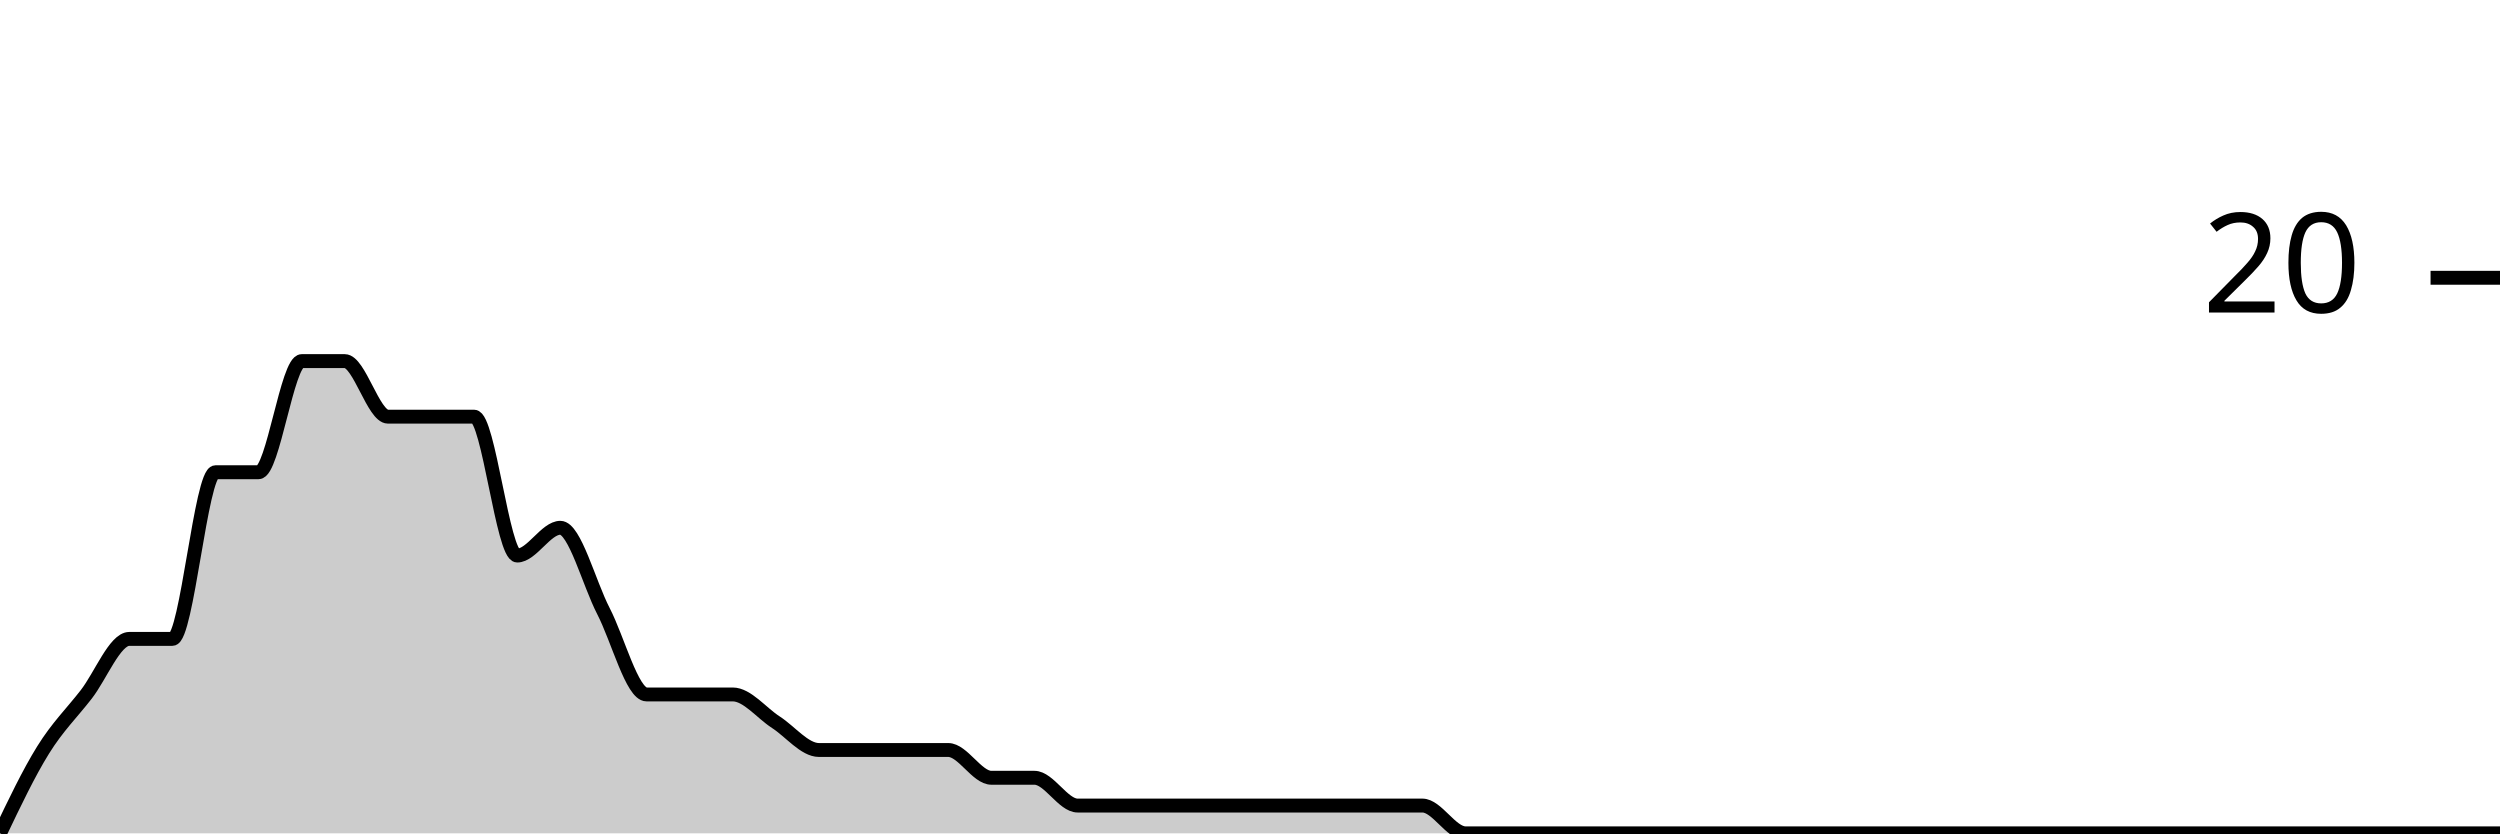
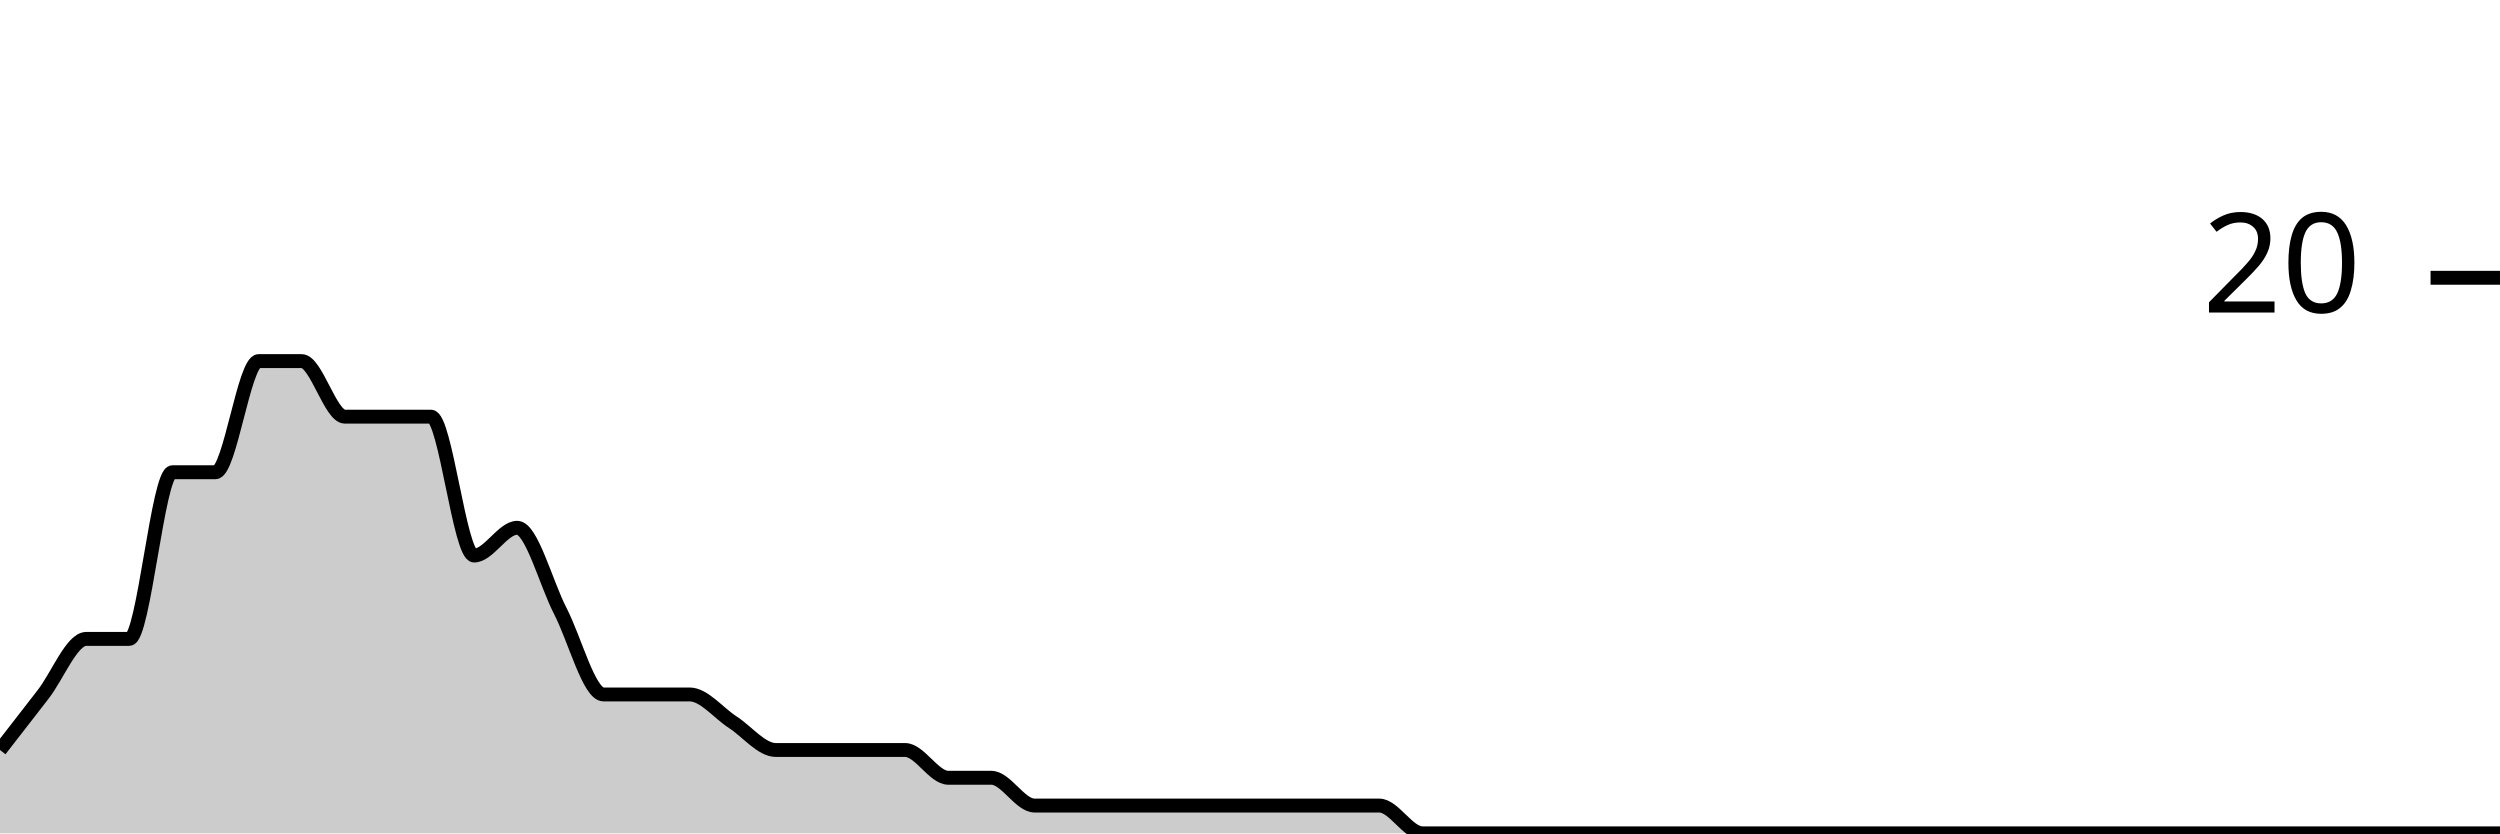
<svg xmlns="http://www.w3.org/2000/svg" viewBox="0 0 180 60">
  <g transform="translate(0,20)">
-     <path class="area" fill="rgba(0, 0, 0, 0.2)" d="M0,40C1.034,37.833,2.069,35.667,3.103,34C4.138,32.333,5.172,31.333,6.207,30C7.241,28.667,8.276,26,9.31,26C10.345,26,11.379,26,12.414,26C13.448,26,14.483,14,15.517,14C16.552,14,17.586,14,18.621,14C19.655,14,20.69,6,21.724,6C22.759,6,23.793,6,24.828,6C25.862,6,26.897,10,27.931,10C28.966,10,30,10,31.034,10C32.069,10,33.103,10,34.138,10C35.172,10,36.207,20,37.241,20C38.276,20,39.31,18,40.345,18C41.379,18,42.414,22,43.448,24C44.483,26,45.517,30,46.552,30C47.586,30,48.621,30,49.655,30C50.69,30,51.724,30,52.759,30C53.793,30,54.828,31.333,55.862,32C56.897,32.667,57.931,34,58.966,34C60,34,61.034,34,62.069,34C63.103,34,64.138,34,65.172,34C66.207,34,67.241,34,68.276,34C69.31,34,70.345,36,71.379,36C72.414,36,73.448,36,74.483,36C75.517,36,76.552,38,77.586,38C78.621,38,79.655,38,80.69,38C81.724,38,82.759,38,83.793,38C84.828,38,85.862,38,86.897,38C87.931,38,88.966,38,90,38C91.034,38,92.069,38,93.103,38C94.138,38,95.172,38,96.207,38C97.241,38,98.276,38,99.31,38C100.345,38,101.379,38,102.414,38C103.448,38,104.483,40,105.517,40C106.552,40,107.586,40,108.621,40C109.655,40,110.69,40,111.724,40C112.759,40,113.793,40,114.828,40C115.862,40,116.897,40,117.931,40C118.966,40,120,40,121.034,40C122.069,40,123.103,40,124.138,40C125.172,40,126.207,40,127.241,40C128.276,40,129.31,40,130.345,40C131.379,40,132.414,40,133.448,40C134.483,40,135.517,40,136.552,40C137.586,40,138.621,40,139.655,40C140.69,40,141.724,40,142.759,40C143.793,40,144.828,40,145.862,40C146.897,40,147.931,40,148.966,40C150,40,151.034,40,152.069,40C153.103,40,154.138,40,155.172,40C156.207,40,157.241,40,158.276,40C159.31,40,160.345,40,161.379,40C162.414,40,163.448,40,164.483,40C165.517,40,166.552,40,167.586,40C168.621,40,169.655,40,170.69,40C171.724,40,172.759,40,173.793,40C174.828,40,175.862,40,176.897,40C177.931,40,178.966,40,180,40L180,40C178.966,40,177.931,40,176.897,40C175.862,40,174.828,40,173.793,40C172.759,40,171.724,40,170.69,40C169.655,40,168.621,40,167.586,40C166.552,40,165.517,40,164.483,40C163.448,40,162.414,40,161.379,40C160.345,40,159.31,40,158.276,40C157.241,40,156.207,40,155.172,40C154.138,40,153.103,40,152.069,40C151.034,40,150,40,148.966,40C147.931,40,146.897,40,145.862,40C144.828,40,143.793,40,142.759,40C141.724,40,140.69,40,139.655,40C138.621,40,137.586,40,136.552,40C135.517,40,134.483,40,133.448,40C132.414,40,131.379,40,130.345,40C129.31,40,128.276,40,127.241,40C126.207,40,125.172,40,124.138,40C123.103,40,122.069,40,121.034,40C120,40,118.966,40,117.931,40C116.897,40,115.862,40,114.828,40C113.793,40,112.759,40,111.724,40C110.69,40,109.655,40,108.621,40C107.586,40,106.552,40,105.517,40C104.483,40,103.448,40,102.414,40C101.379,40,100.345,40,99.31,40C98.276,40,97.241,40,96.207,40C95.172,40,94.138,40,93.103,40C92.069,40,91.034,40,90,40C88.966,40,87.931,40,86.897,40C85.862,40,84.828,40,83.793,40C82.759,40,81.724,40,80.69,40C79.655,40,78.621,40,77.586,40C76.552,40,75.517,40,74.483,40C73.448,40,72.414,40,71.379,40C70.345,40,69.31,40,68.276,40C67.241,40,66.207,40,65.172,40C64.138,40,63.103,40,62.069,40C61.034,40,60,40,58.966,40C57.931,40,56.897,40,55.862,40C54.828,40,53.793,40,52.759,40C51.724,40,50.69,40,49.655,40C48.621,40,47.586,40,46.552,40C45.517,40,44.483,40,43.448,40C42.414,40,41.379,40,40.345,40C39.31,40,38.276,40,37.241,40C36.207,40,35.172,40,34.138,40C33.103,40,32.069,40,31.034,40C30,40,28.966,40,27.931,40C26.897,40,25.862,40,24.828,40C23.793,40,22.759,40,21.724,40C20.69,40,19.655,40,18.621,40C17.586,40,16.552,40,15.517,40C14.483,40,13.448,40,12.414,40C11.379,40,10.345,40,9.31,40C8.276,40,7.241,40,6.207,40C5.172,40,4.138,40,3.103,40C2.069,40,1.034,40,0,40Z" />
-     <path class="line" stroke="black" fill="none" d="M0,40C1.034,37.833,2.069,35.667,3.103,34C4.138,32.333,5.172,31.333,6.207,30C7.241,28.667,8.276,26,9.31,26C10.345,26,11.379,26,12.414,26C13.448,26,14.483,14,15.517,14C16.552,14,17.586,14,18.621,14C19.655,14,20.69,6,21.724,6C22.759,6,23.793,6,24.828,6C25.862,6,26.897,10,27.931,10C28.966,10,30,10,31.034,10C32.069,10,33.103,10,34.138,10C35.172,10,36.207,20,37.241,20C38.276,20,39.31,18,40.345,18C41.379,18,42.414,22,43.448,24C44.483,26,45.517,30,46.552,30C47.586,30,48.621,30,49.655,30C50.69,30,51.724,30,52.759,30C53.793,30,54.828,31.333,55.862,32C56.897,32.667,57.931,34,58.966,34C60,34,61.034,34,62.069,34C63.103,34,64.138,34,65.172,34C66.207,34,67.241,34,68.276,34C69.31,34,70.345,36,71.379,36C72.414,36,73.448,36,74.483,36C75.517,36,76.552,38,77.586,38C78.621,38,79.655,38,80.69,38C81.724,38,82.759,38,83.793,38C84.828,38,85.862,38,86.897,38C87.931,38,88.966,38,90,38C91.034,38,92.069,38,93.103,38C94.138,38,95.172,38,96.207,38C97.241,38,98.276,38,99.31,38C100.345,38,101.379,38,102.414,38C103.448,38,104.483,40,105.517,40C106.552,40,107.586,40,108.621,40C109.655,40,110.69,40,111.724,40C112.759,40,113.793,40,114.828,40C115.862,40,116.897,40,117.931,40C118.966,40,120,40,121.034,40C122.069,40,123.103,40,124.138,40C125.172,40,126.207,40,127.241,40C128.276,40,129.31,40,130.345,40C131.379,40,132.414,40,133.448,40C134.483,40,135.517,40,136.552,40C137.586,40,138.621,40,139.655,40C140.69,40,141.724,40,142.759,40C143.793,40,144.828,40,145.862,40C146.897,40,147.931,40,148.966,40C150,40,151.034,40,152.069,40C153.103,40,154.138,40,155.172,40C156.207,40,157.241,40,158.276,40C159.31,40,160.345,40,161.379,40C162.414,40,163.448,40,164.483,40C165.517,40,166.552,40,167.586,40C168.621,40,169.655,40,170.69,40C171.724,40,172.759,40,173.793,40C174.828,40,175.862,40,176.897,40C177.931,40,178.966,40,180,40" />
+     <path class="area" fill="rgba(0, 0, 0, 0.2)" d="M0,34C1.034,32.667,2.069,31.333,3.103,30C4.138,28.667,5.172,26,6.207,26C7.241,26,8.276,26,9.31,26C10.345,26,11.379,14,12.414,14C13.448,14,14.483,14,15.517,14C16.552,14,17.586,6,18.621,6C19.655,6,20.69,6,21.724,6C22.759,6,23.793,10,24.828,10C25.862,10,26.897,10,27.931,10C28.966,10,30,10,31.034,10C32.069,10,33.103,20,34.138,20C35.172,20,36.207,18,37.241,18C38.276,18,39.31,22,40.345,24C41.379,26,42.414,30,43.448,30C44.483,30,45.517,30,46.552,30C47.586,30,48.621,30,49.655,30C50.69,30,51.724,31.333,52.759,32C53.793,32.667,54.828,34,55.862,34C56.897,34,57.931,34,58.966,34C60,34,61.034,34,62.069,34C63.103,34,64.138,34,65.172,34C66.207,34,67.241,36,68.276,36C69.31,36,70.345,36,71.379,36C72.414,36,73.448,38,74.483,38C75.517,38,76.552,38,77.586,38C78.621,38,79.655,38,80.69,38C81.724,38,82.759,38,83.793,38C84.828,38,85.862,38,86.897,38C87.931,38,88.966,38,90,38C91.034,38,92.069,38,93.103,38C94.138,38,95.172,38,96.207,38C97.241,38,98.276,38,99.31,38C100.345,38,101.379,40,102.414,40C103.448,40,104.483,40,105.517,40C106.552,40,107.586,40,108.621,40C109.655,40,110.69,40,111.724,40C112.759,40,113.793,40,114.828,40C115.862,40,116.897,40,117.931,40C118.966,40,120,40,121.034,40C122.069,40,123.103,40,124.138,40C125.172,40,126.207,40,127.241,40C128.276,40,129.31,40,130.345,40C131.379,40,132.414,40,133.448,40C134.483,40,135.517,40,136.552,40C137.586,40,138.621,40,139.655,40C140.69,40,141.724,40,142.759,40C143.793,40,144.828,40,145.862,40C146.897,40,147.931,40,148.966,40C150,40,151.034,40,152.069,40C153.103,40,154.138,40,155.172,40C156.207,40,157.241,40,158.276,40C159.31,40,160.345,40,161.379,40C162.414,40,163.448,40,164.483,40C165.517,40,166.552,40,167.586,40C168.621,40,169.655,40,170.69,40C171.724,40,172.759,40,173.793,40C174.828,40,175.862,40,176.897,40C177.931,40,178.966,40,180,40L180,40C178.966,40,177.931,40,176.897,40C175.862,40,174.828,40,173.793,40C172.759,40,171.724,40,170.69,40C169.655,40,168.621,40,167.586,40C166.552,40,165.517,40,164.483,40C163.448,40,162.414,40,161.379,40C160.345,40,159.31,40,158.276,40C157.241,40,156.207,40,155.172,40C154.138,40,153.103,40,152.069,40C151.034,40,150,40,148.966,40C147.931,40,146.897,40,145.862,40C144.828,40,143.793,40,142.759,40C141.724,40,140.69,40,139.655,40C138.621,40,137.586,40,136.552,40C135.517,40,134.483,40,133.448,40C132.414,40,131.379,40,130.345,40C129.31,40,128.276,40,127.241,40C126.207,40,125.172,40,124.138,40C123.103,40,122.069,40,121.034,40C120,40,118.966,40,117.931,40C116.897,40,115.862,40,114.828,40C113.793,40,112.759,40,111.724,40C110.69,40,109.655,40,108.621,40C107.586,40,106.552,40,105.517,40C104.483,40,103.448,40,102.414,40C101.379,40,100.345,40,99.31,40C98.276,40,97.241,40,96.207,40C95.172,40,94.138,40,93.103,40C92.069,40,91.034,40,90,40C88.966,40,87.931,40,86.897,40C85.862,40,84.828,40,83.793,40C82.759,40,81.724,40,80.69,40C79.655,40,78.621,40,77.586,40C76.552,40,75.517,40,74.483,40C73.448,40,72.414,40,71.379,40C70.345,40,69.31,40,68.276,40C67.241,40,66.207,40,65.172,40C64.138,40,63.103,40,62.069,40C61.034,40,60,40,58.966,40C57.931,40,56.897,40,55.862,40C54.828,40,53.793,40,52.759,40C51.724,40,50.69,40,49.655,40C48.621,40,47.586,40,46.552,40C45.517,40,44.483,40,43.448,40C42.414,40,41.379,40,40.345,40C39.31,40,38.276,40,37.241,40C36.207,40,35.172,40,34.138,40C33.103,40,32.069,40,31.034,40C30,40,28.966,40,27.931,40C26.897,40,25.862,40,24.828,40C23.793,40,22.759,40,21.724,40C20.69,40,19.655,40,18.621,40C17.586,40,16.552,40,15.517,40C14.483,40,13.448,40,12.414,40C11.379,40,10.345,40,9.31,40C8.276,40,7.241,40,6.207,40C5.172,40,4.138,40,3.103,40C2.069,40,1.034,40,0,40Z" />
+     <path class="line" stroke="black" fill="none" d="M0,34C1.034,32.667,2.069,31.333,3.103,30C4.138,28.667,5.172,26,6.207,26C7.241,26,8.276,26,9.31,26C10.345,26,11.379,14,12.414,14C13.448,14,14.483,14,15.517,14C16.552,14,17.586,6,18.621,6C19.655,6,20.69,6,21.724,6C22.759,6,23.793,10,24.828,10C25.862,10,26.897,10,27.931,10C28.966,10,30,10,31.034,10C32.069,10,33.103,20,34.138,20C35.172,20,36.207,18,37.241,18C38.276,18,39.31,22,40.345,24C41.379,26,42.414,30,43.448,30C44.483,30,45.517,30,46.552,30C47.586,30,48.621,30,49.655,30C50.69,30,51.724,31.333,52.759,32C53.793,32.667,54.828,34,55.862,34C56.897,34,57.931,34,58.966,34C60,34,61.034,34,62.069,34C63.103,34,64.138,34,65.172,34C66.207,34,67.241,36,68.276,36C69.31,36,70.345,36,71.379,36C72.414,36,73.448,38,74.483,38C75.517,38,76.552,38,77.586,38C78.621,38,79.655,38,80.69,38C81.724,38,82.759,38,83.793,38C84.828,38,85.862,38,86.897,38C87.931,38,88.966,38,90,38C91.034,38,92.069,38,93.103,38C94.138,38,95.172,38,96.207,38C97.241,38,98.276,38,99.31,38C100.345,38,101.379,40,102.414,40C103.448,40,104.483,40,105.517,40C106.552,40,107.586,40,108.621,40C109.655,40,110.69,40,111.724,40C112.759,40,113.793,40,114.828,40C115.862,40,116.897,40,117.931,40C118.966,40,120,40,121.034,40C122.069,40,123.103,40,124.138,40C125.172,40,126.207,40,127.241,40C128.276,40,129.31,40,130.345,40C131.379,40,132.414,40,133.448,40C134.483,40,135.517,40,136.552,40C137.586,40,138.621,40,139.655,40C140.69,40,141.724,40,142.759,40C143.793,40,144.828,40,145.862,40C146.897,40,147.931,40,148.966,40C150,40,151.034,40,152.069,40C153.103,40,154.138,40,155.172,40C156.207,40,157.241,40,158.276,40C159.31,40,160.345,40,161.379,40C162.414,40,163.448,40,164.483,40C165.517,40,166.552,40,167.586,40C168.621,40,169.655,40,170.69,40C171.724,40,172.759,40,173.793,40C174.828,40,175.862,40,176.897,40C177.931,40,178.966,40,180,40" />
    <path class="axis-ceiling" stroke-width="1" stroke="black" fill="none" d="M175,0L180,0" />
    <text class="axis-ceiling-label" font-family="sans-serif" text-anchor="end" font-size="10px" x="170" y="2.5">20</text>
  </g>
</svg>
